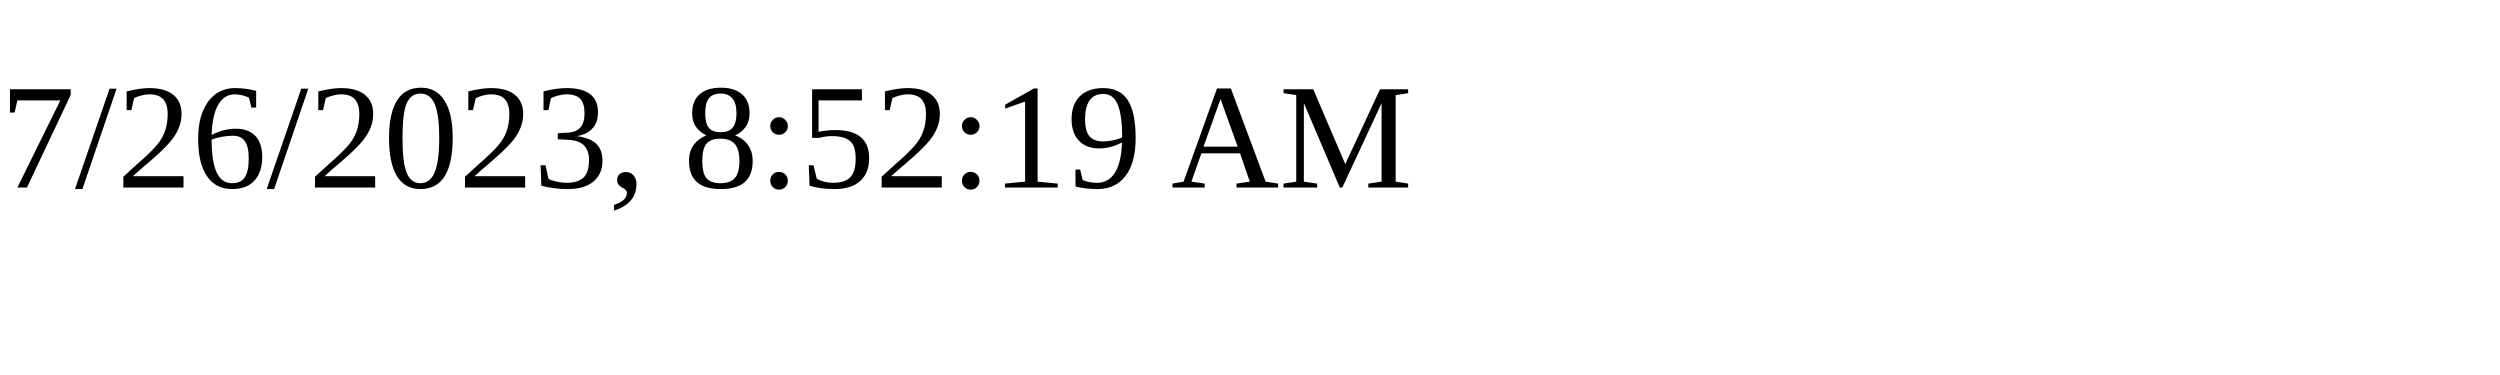
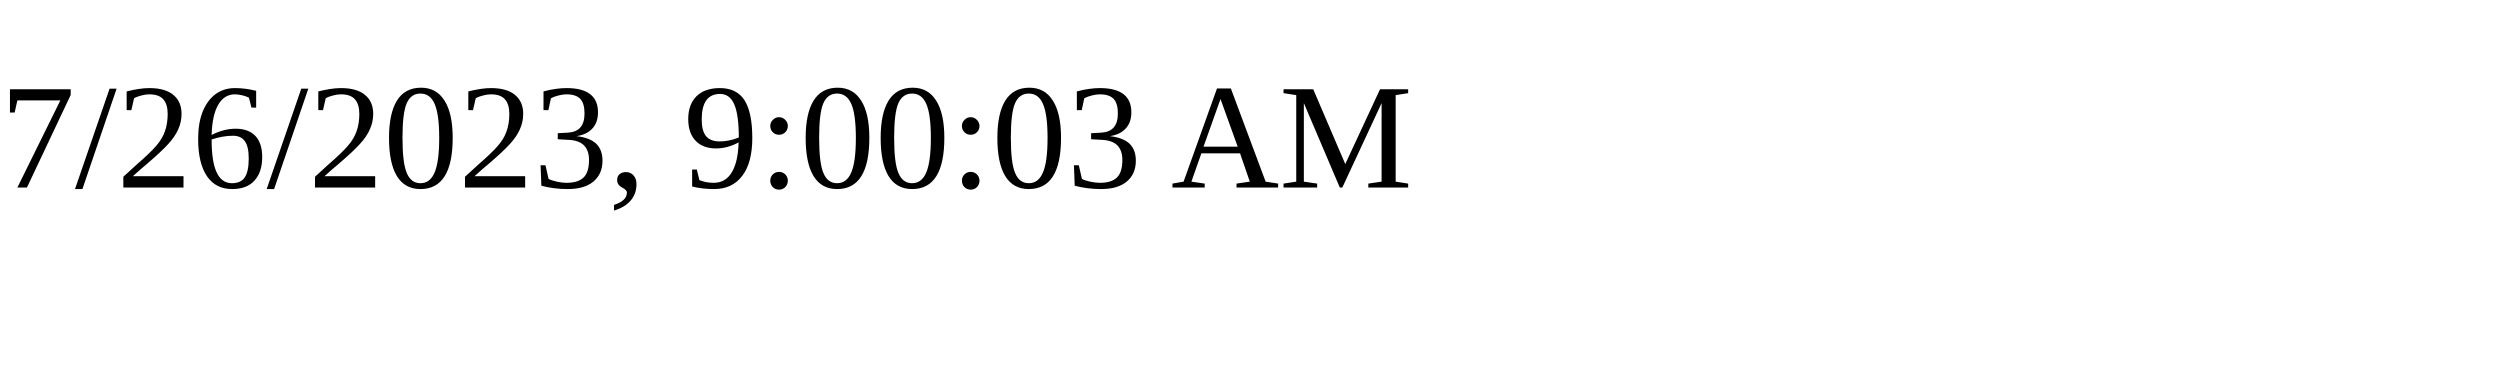
<svg xmlns="http://www.w3.org/2000/svg" height="30" width="200">
-   <text x="0" y="15">7/26/2023, 8:52:19 AM</text>
+   <text x="0" y="15">7/26/2023, 9:00:03 AM</text>
</svg>
